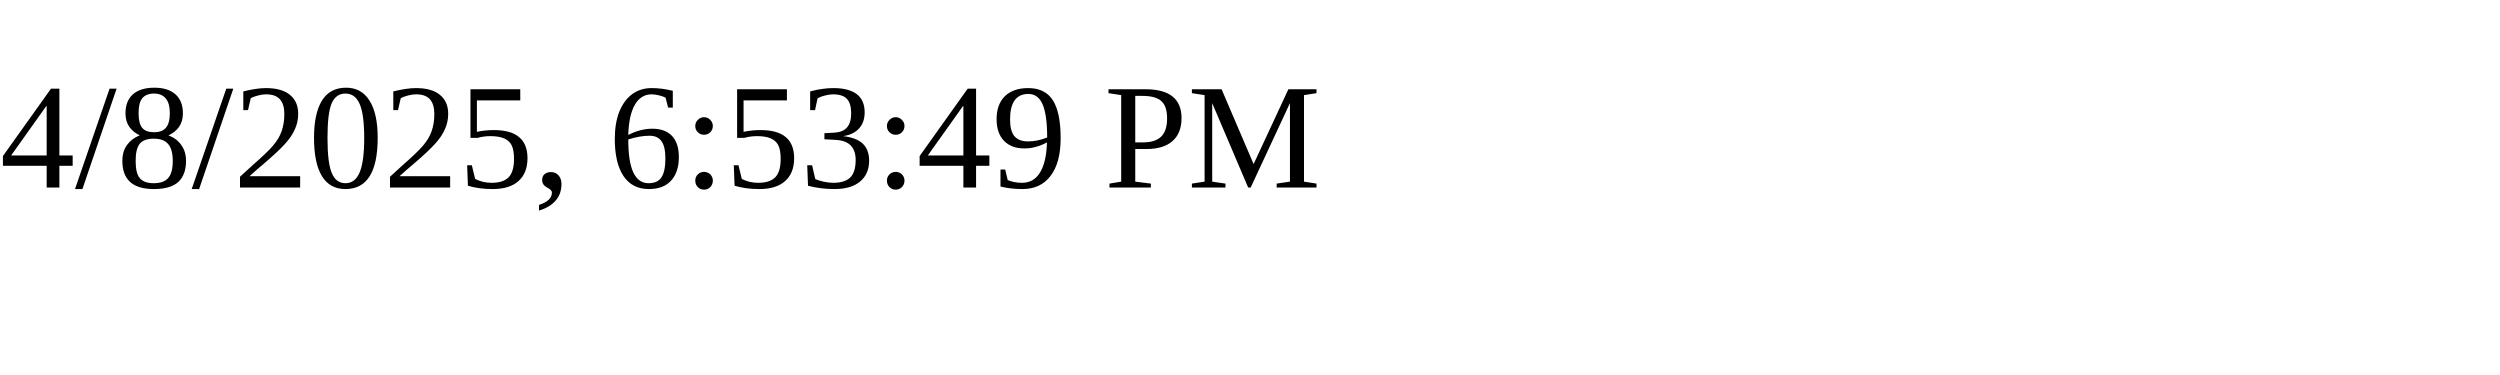
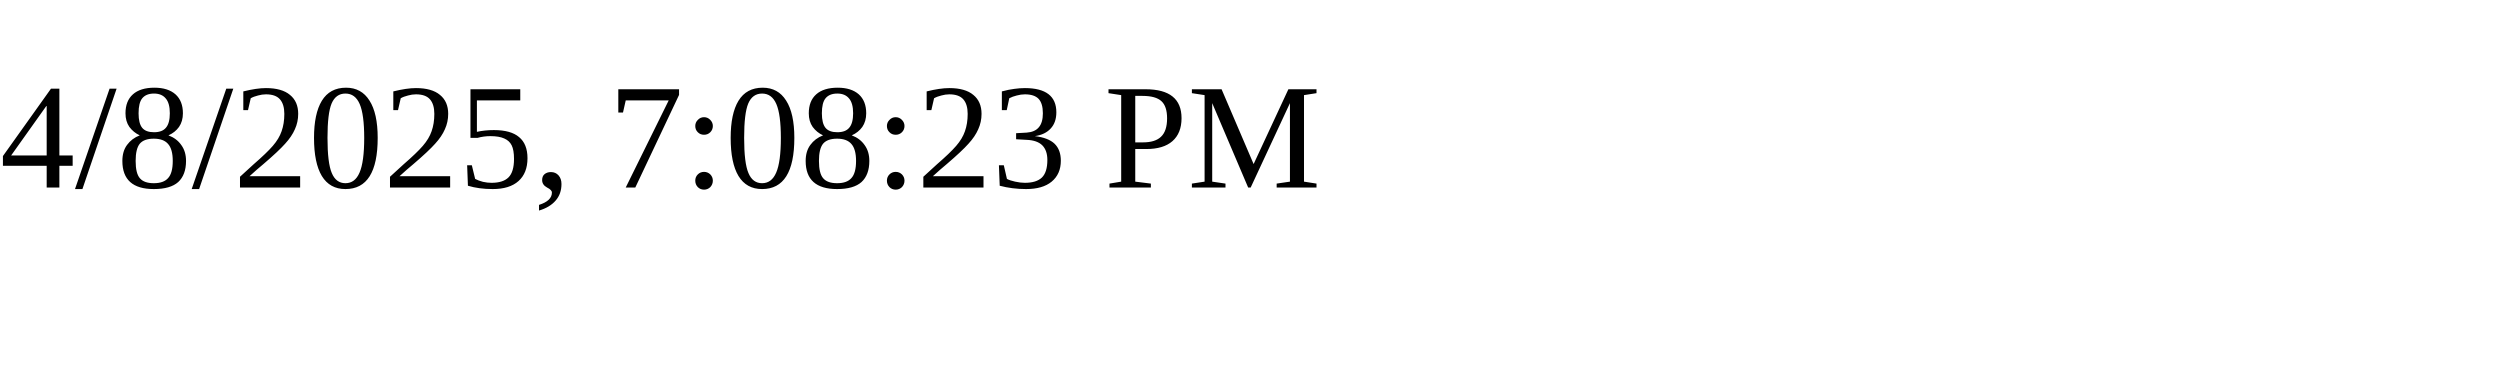
<svg xmlns="http://www.w3.org/2000/svg" height="30" width="200">
-   <text x="0" y="15">4/8/2025, 6:53:49 PM</text>
+   <text x="0" y="15">4/8/2025, 7:08:23 PM</text>
</svg>
